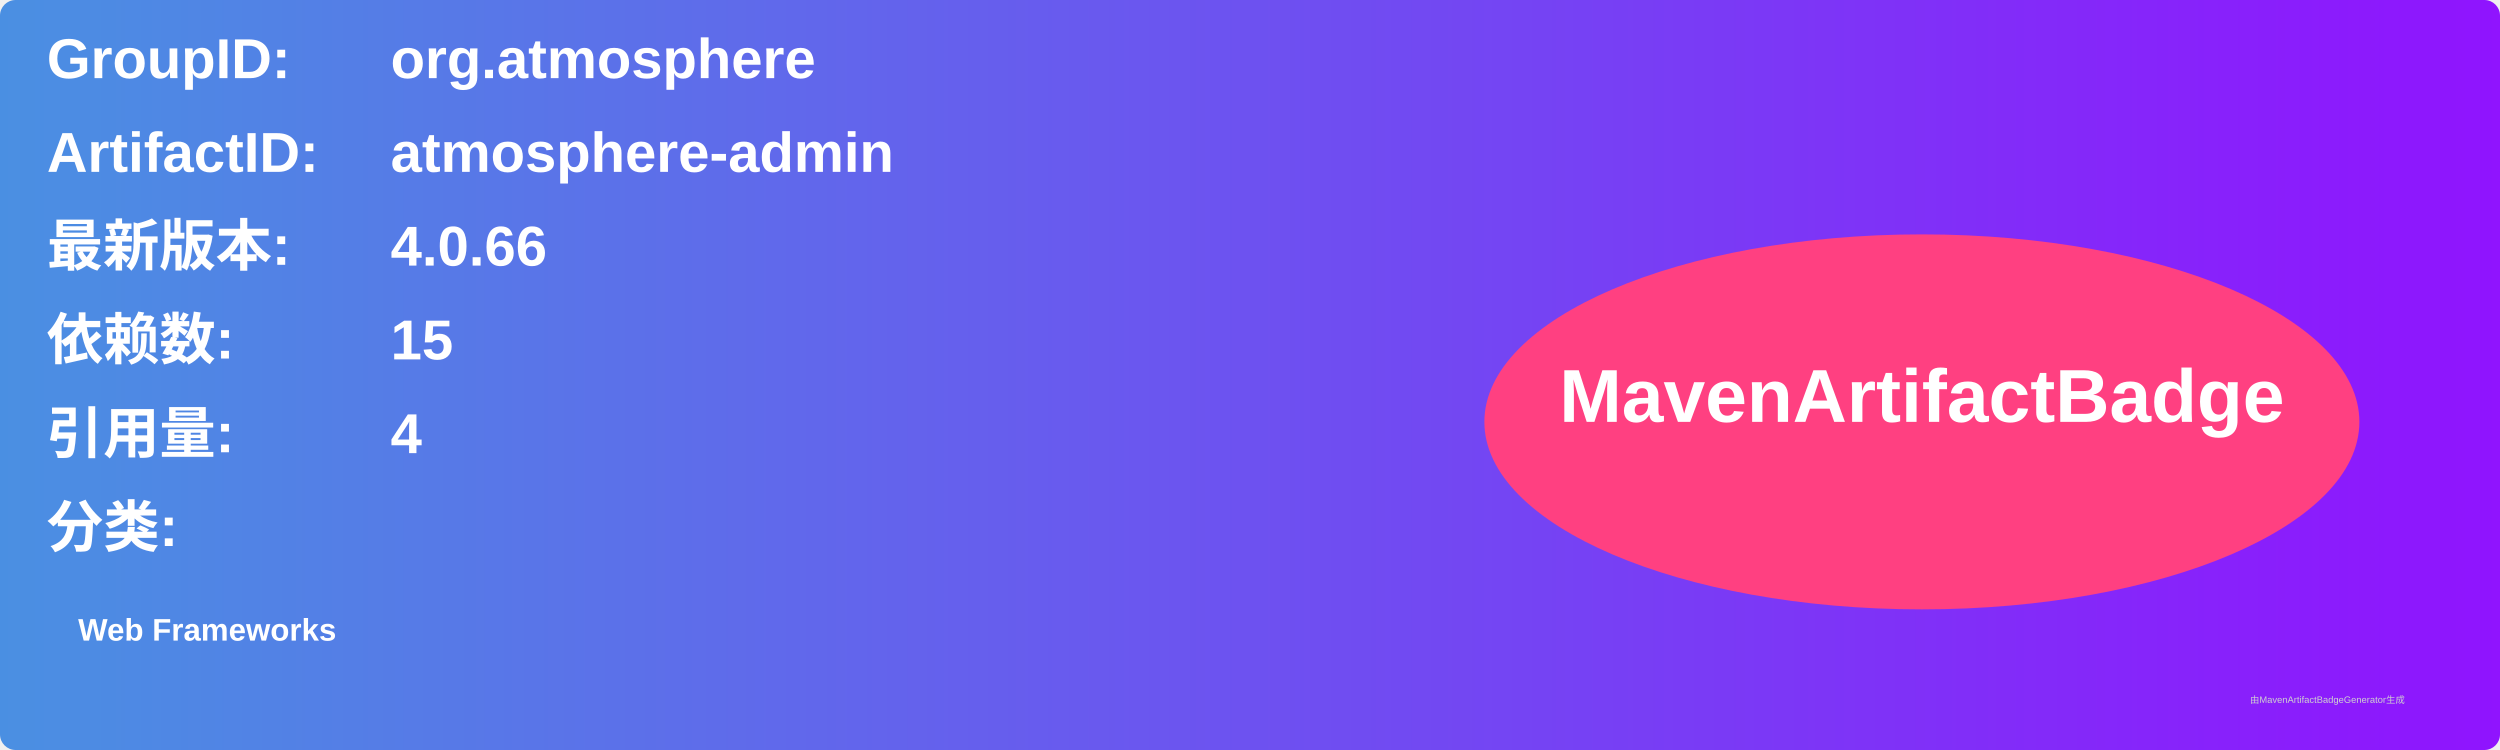
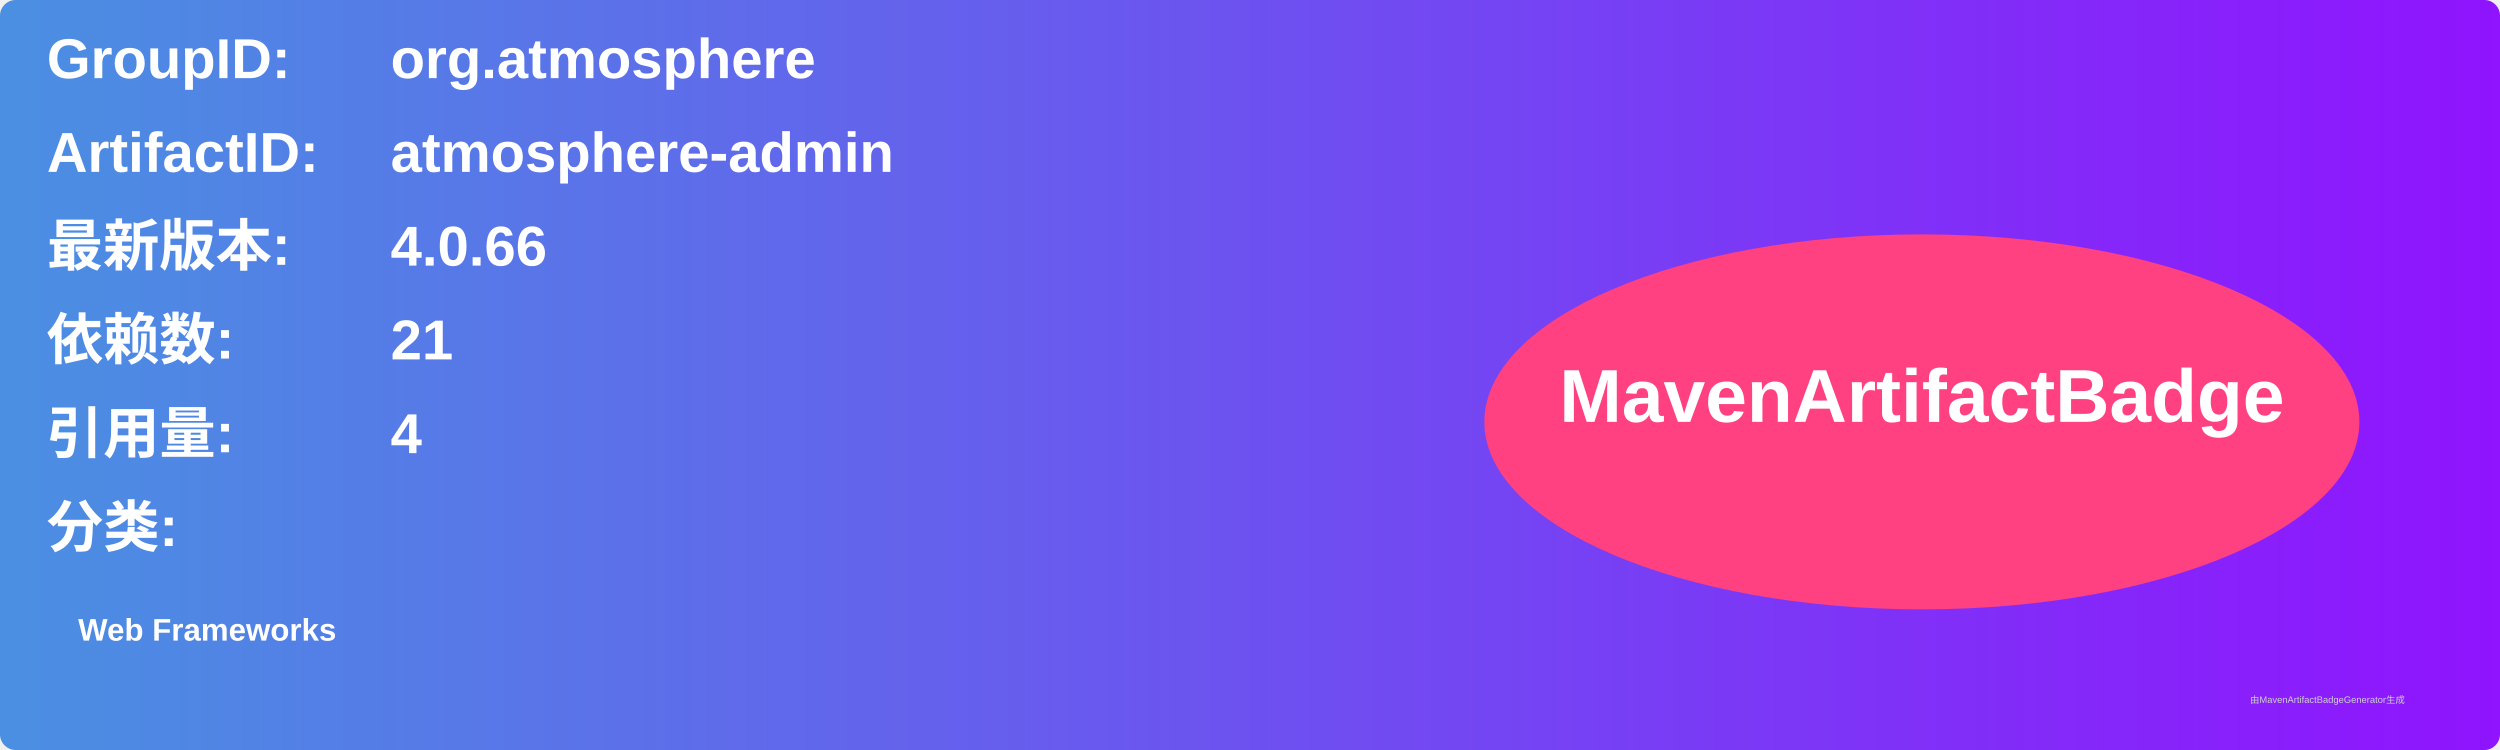
<svg xmlns="http://www.w3.org/2000/svg" width="800" height="240" viewBox="0 0 800 240">
  <linearGradient id="grad" x1="0%" y1="0%" x2="100%" y2="0%">
    <stop offset="0%" stop-color="#4a90e2" />
    <stop offset="100%" stop-color="#9013fe" />
  </linearGradient>
  <rect width="100%" height="100%" rx="5" ry="5" fill="url(#grad)" />
  <g transform="translate(15, 15)">
    <text x="0" y="10" font-family="Arial" font-size="18" fill="white" font-weight="bold" width="260">GroupID:</text>
    <text x="110" y="10" font-family="Arial" font-size="18" fill="white" font-weight="bold" width="460">org.atmosphere</text>
    <text x="0" y="40" font-family="Arial" font-size="18" fill="white" font-weight="bold" width="260">ArtifactID:</text>
    <text x="110" y="40" font-family="Arial" font-size="18" fill="white" font-weight="bold" width="460">atmosphere-admin</text>
    <text x="0" y="70" font-family="Arial" font-size="18" fill="white" font-weight="bold">最新版本:</text>
    <text x="110" y="70" font-family="Arial" font-size="18" fill="white" font-weight="bold">
      <tspan font-weight="bold">4.0.66</tspan>
    </text>
    <text x="0" y="100" font-family="Arial" font-size="18" fill="white" font-weight="bold">依赖数: </text>
    <text x="110" y="100" font-family="Arial" font-size="18" fill="white">
-       <tspan font-weight="bold">15</tspan>
+       <tspan font-weight="bold">21</tspan>
    </text>
    <text x="0" y="130" font-family="Arial" font-size="18" fill="white" font-weight="bold">引用量: </text>
    <text x="110" y="130" font-family="Arial" font-size="18" fill="white">
      <tspan font-weight="bold">4</tspan>
    </text>
    <text x="0" y="160" font-family="Arial" font-size="18" fill="white" font-weight="bold">分类:</text>
    <text x="10" y="190" font-family="Arial" font-size="10" fill="white">
      <tspan font-weight="bold">Web Frameworks</tspan>
    </text>
    <ellipse cx="600" cy="120" rx="140" ry="60" fill="#ff4081" />
    <text x="600" y="120" text-anchor="middle" font-family="Arial" font-size="24" fill="white" font-weight="bold">MavenArtifactBadge</text>
  </g>
  <text x="720" y="225" font-family="Arial" font-size="3" fill="#d0d0d0">由MavenArtifactBadgeGenerator生成</text>
</svg>
